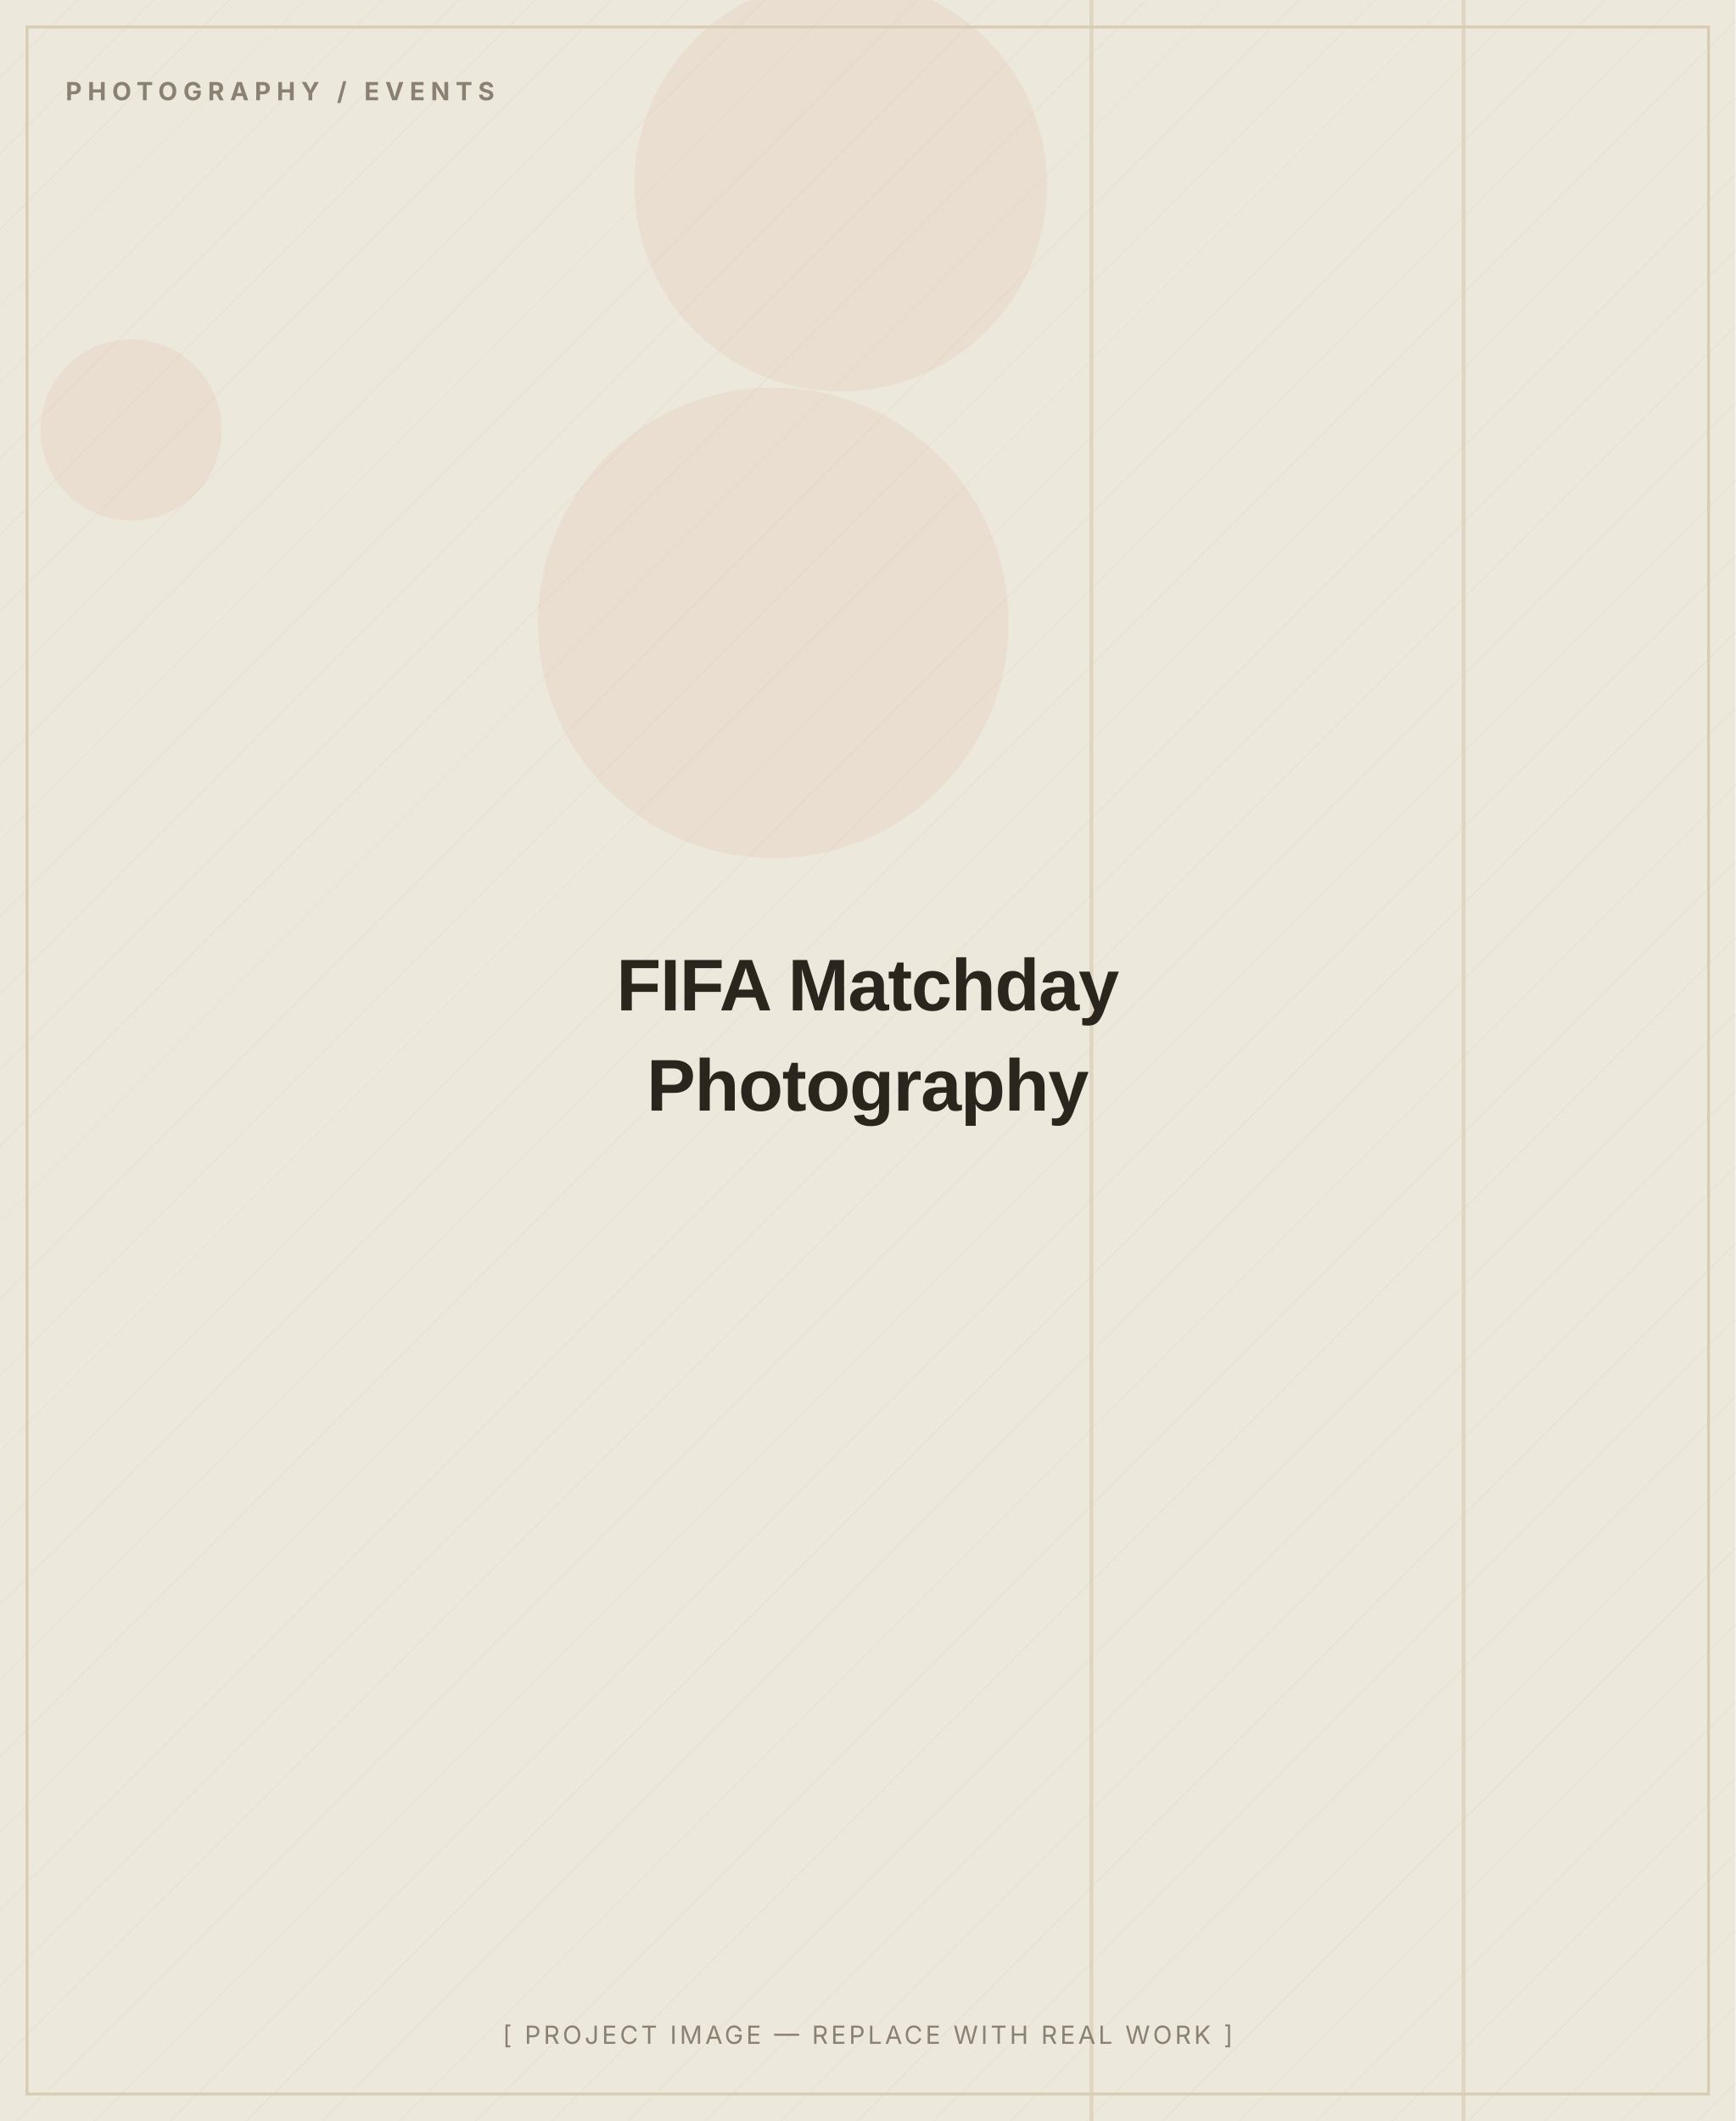
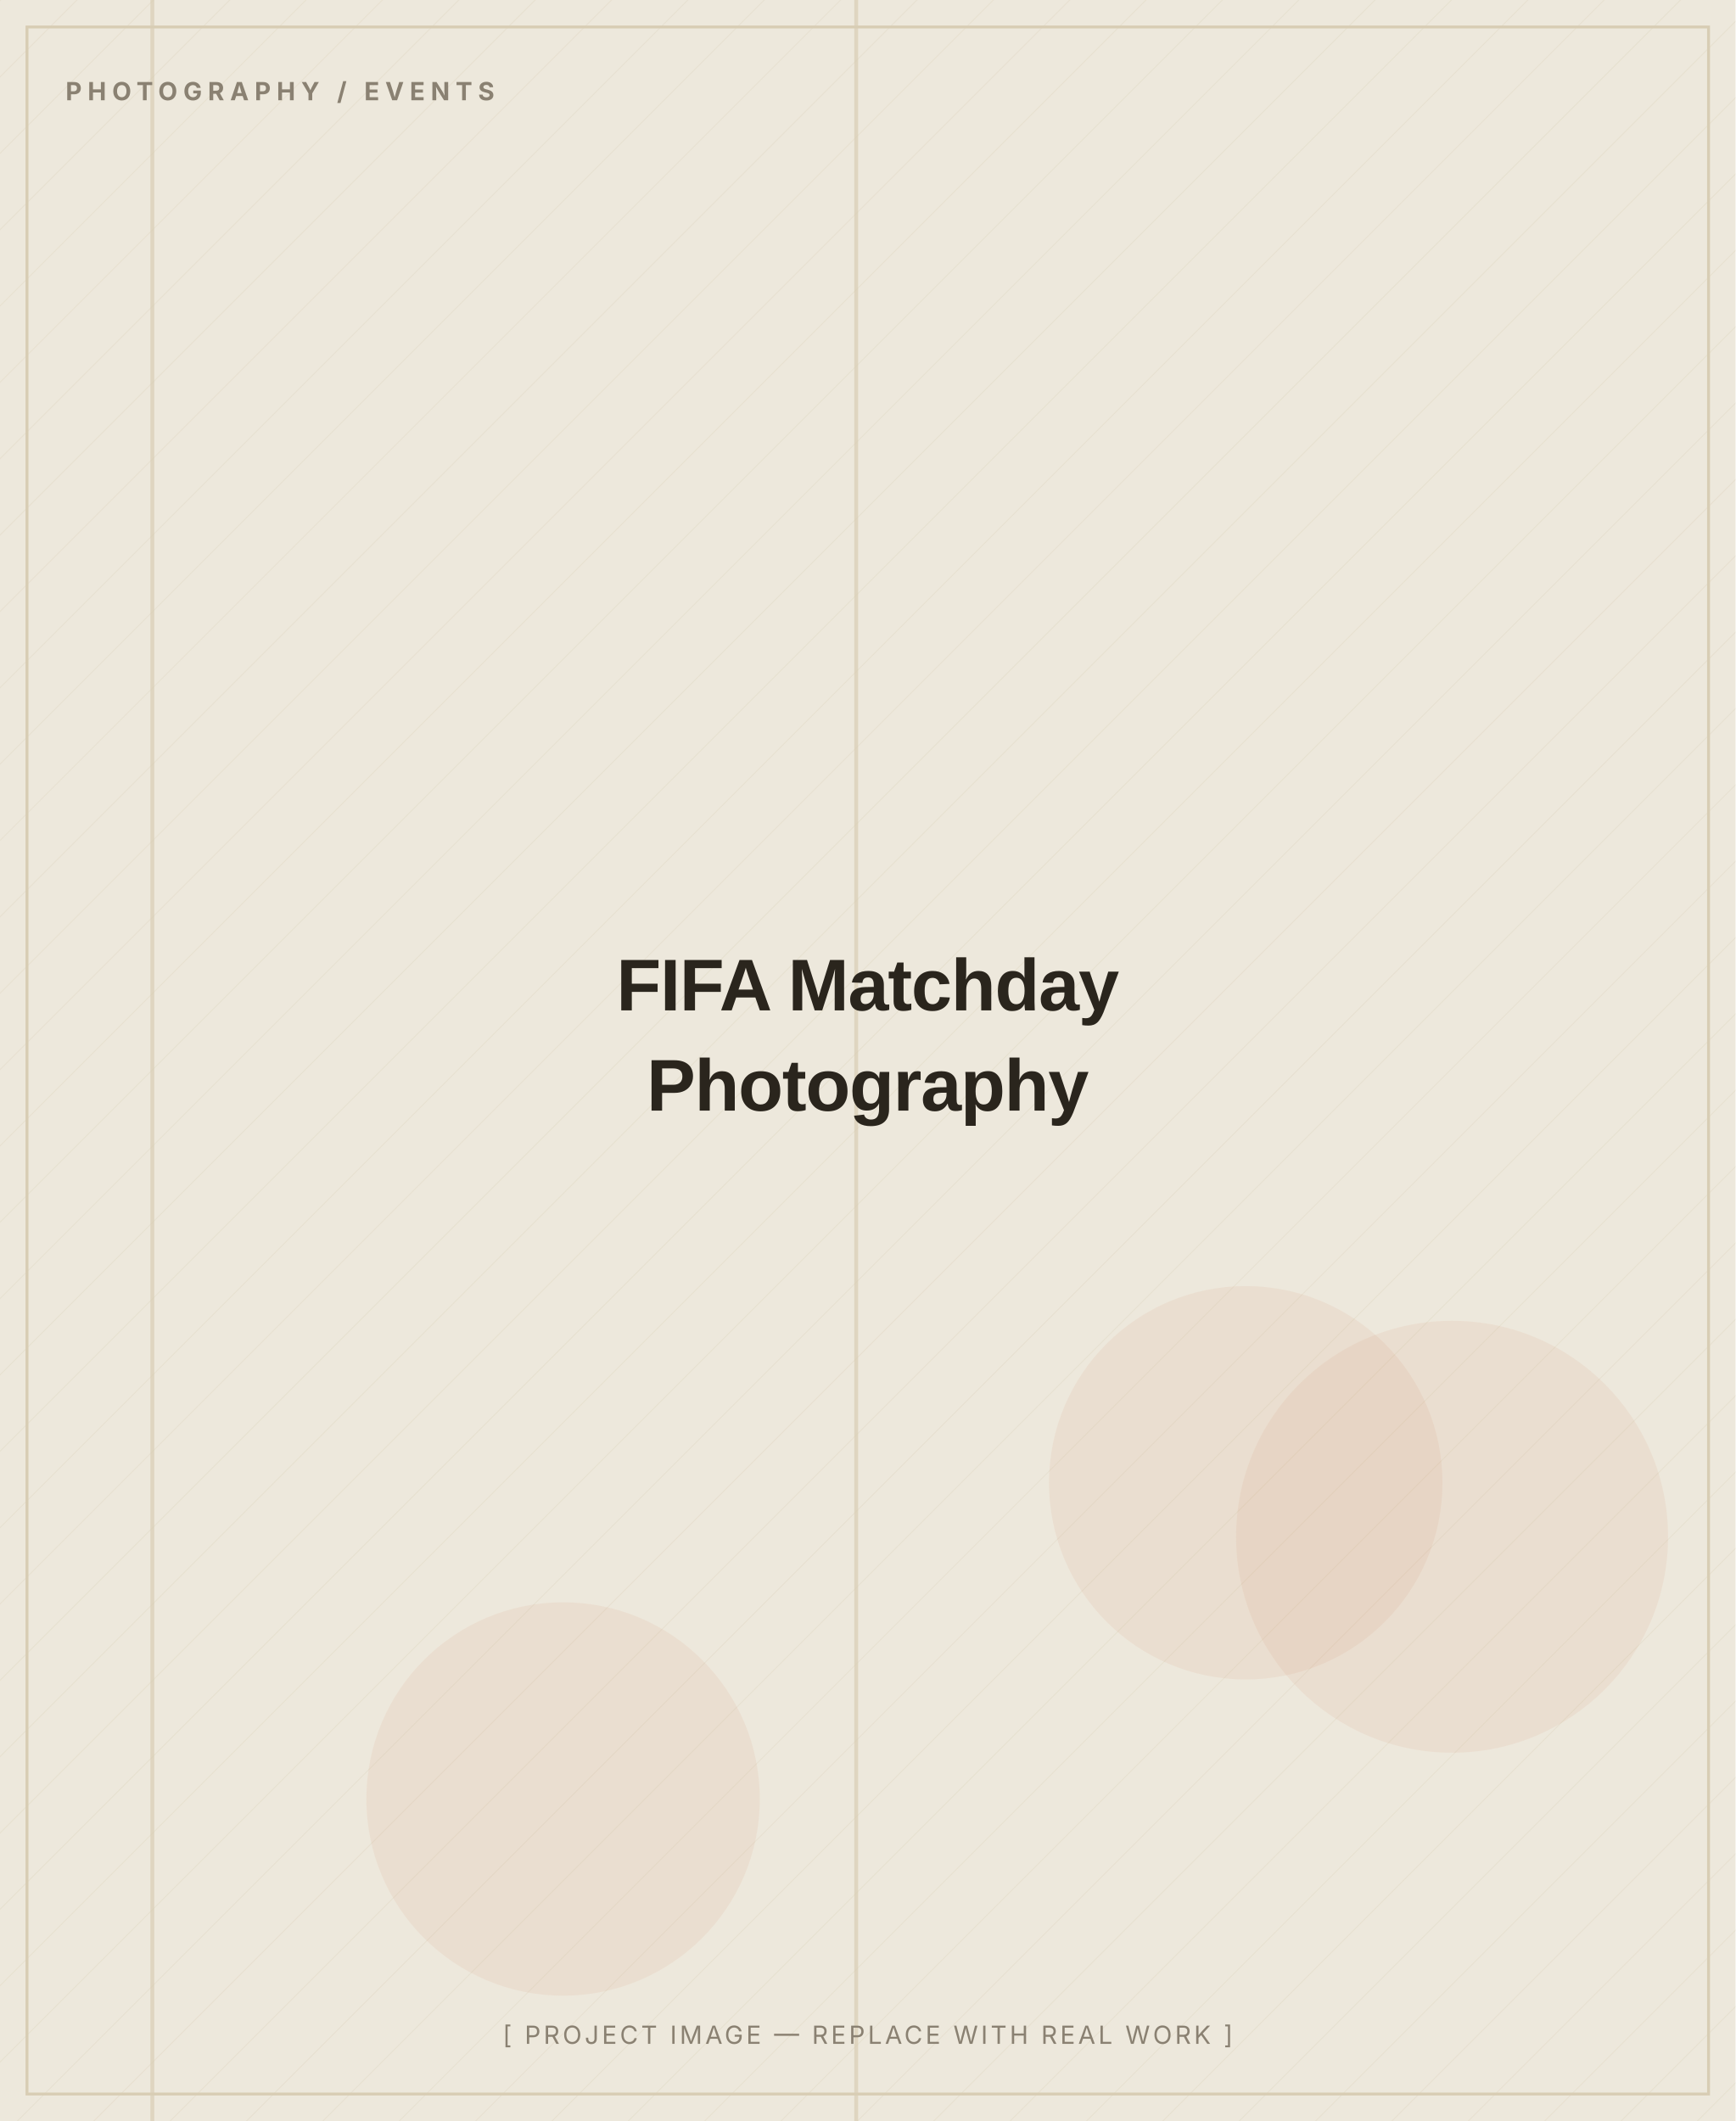
<svg xmlns="http://www.w3.org/2000/svg" width="900" height="1100" viewBox="0 0 900 1100" role="img" aria-label="FIFA Matchday Photography — placeholder image">
  <defs>
    <pattern id="d" width="28" height="28" patternUnits="userSpaceOnUse" patternTransform="rotate(45)">
      <line x1="0" y1="0" x2="0" y2="28" stroke="#D8CDB4" stroke-width="1" opacity="0.5" />
    </pattern>
  </defs>
  <rect width="900" height="1100" fill="#EDE8DC" />
  <rect width="900" height="1100" fill="url(#d)" opacity="0.55" />
-   <circle cx="401" cy="323" r="122" fill="#C2410C" opacity="0.06" />
-   <circle cx="436" cy="96" r="107" fill="#C2410C" opacity="0.06" />
-   <circle cx="68" cy="223" r="47" fill="#C2410C" opacity="0.06" />
-   <rect x="565" y="0" width="2" height="1100" fill="#D8CDB4" opacity="0.7" />
-   <rect x="758" y="0" width="2" height="1100" fill="#D8CDB4" opacity="0.7" />
+   <circle cx="753" cy="797" r="112" fill="#C2410C" opacity="0.06" />
+   <circle cx="646" cy="769" r="102" fill="#C2410C" opacity="0.06" />
+   <circle cx="292" cy="933" r="102" fill="#C2410C" opacity="0.06" />
+   <rect x="443" y="0" width="2" height="1100" fill="#D8CDB4" opacity="0.7" />
+   <rect x="78" y="0" width="2" height="1100" fill="#D8CDB4" opacity="0.7" />
  <rect x="14" y="14" width="872" height="1072" fill="none" stroke="#D8CDB4" stroke-width="1.5" />
  <text x="34" y="52" font-family="Inter, Arial, sans-serif" font-weight="700" font-size="13" letter-spacing="3" fill="#8A8172">PHOTOGRAPHY / EVENTS</text>
  <text x="450.0" y="524.0" text-anchor="middle" font-family="Archivo, Arial, sans-serif" font-weight="800" font-size="38" letter-spacing="-0.5" fill="#2A251D">FIFA Matchday</text>
  <text x="450.0" y="576.0" text-anchor="middle" font-family="Archivo, Arial, sans-serif" font-weight="800" font-size="38" letter-spacing="-0.5" fill="#2A251D">Photography</text>
  <text x="450.0" y="1060" text-anchor="middle" font-family="Inter, Arial, sans-serif" font-size="13" letter-spacing="1.5" fill="#8A8172">[ PROJECT IMAGE — REPLACE WITH REAL WORK ]</text>
</svg>
